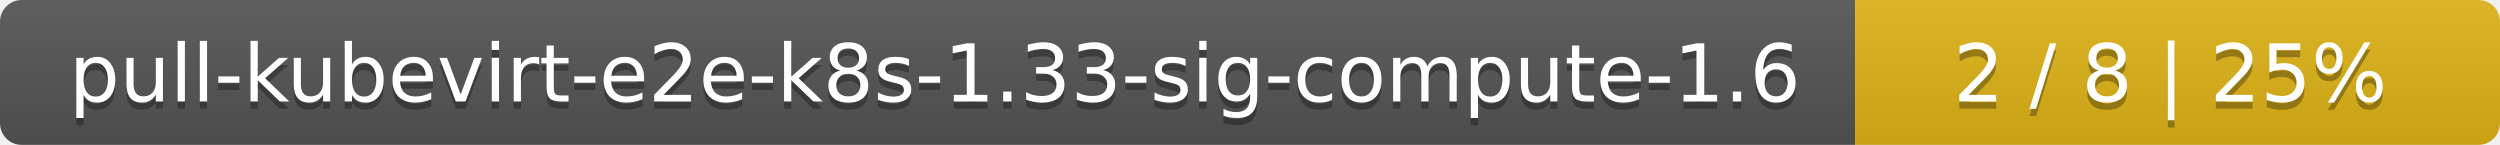
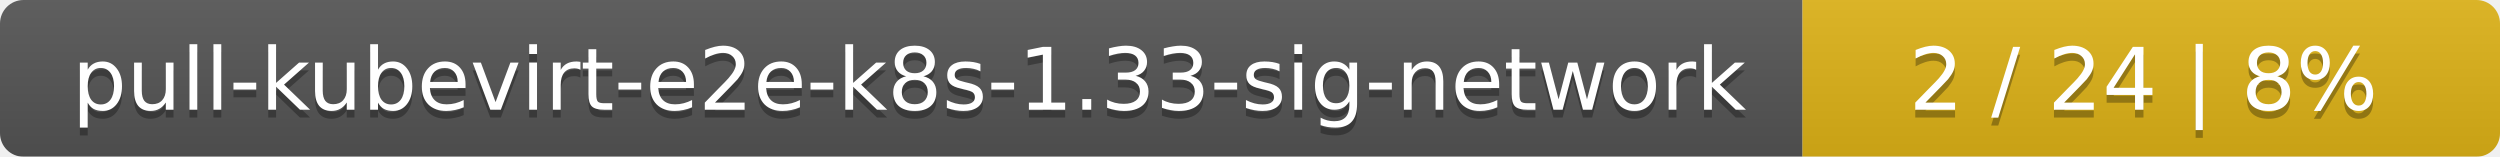
- <svg xmlns="http://www.w3.org/2000/svg" width="345" height="20">
+ <svg xmlns="http://www.w3.org/2000/svg" width="319" height="20">
  <linearGradient id="smooth" x2="0" y2="100%">
    <stop offset="0" stop-color="#bbb" stop-opacity=".1" />
    <stop offset="1" stop-opacity=".1" />
  </linearGradient>
  <mask id="round">
-     <rect width="345" height="20" rx="3" fill="#fff" />
+     <rect width="319" height="20" rx="3" fill="#fff" />
  </mask>
  <g mask="url(#round)">
-     <rect width="256" height="20" fill="#555" />
-     <rect x="256" width="89" height="20" fill="#dfb317" />
-     <rect width="345" height="20" fill="url(#smooth)" />
+     <rect width="230" height="20" fill="#555" />
+     <rect x="230" width="89" height="20" fill="#dfb317" />
+     <rect width="319" height="20" fill="url(#smooth)" />
  </g>
  <g fill="#fff" text-anchor="middle" font-family="DejaVu Sans,Verdana,Geneva,sans-serif" font-size="11">
-     <text x="129" y="15" fill="#010101" fill-opacity=".3">pull-kubevirt-e2e-k8s-1.33-sig-compute-1.6</text>
-     <text x="129" y="14">pull-kubevirt-e2e-k8s-1.33-sig-compute-1.6</text>
-     <text x="299.5" y="15" fill="#010101" fill-opacity=".3">2 / 8    |    25%</text>
-     <text x="299.5" y="14">2 / 8    |    25%</text>
+     <text x="116" y="15" fill="#010101" fill-opacity=".3">pull-kubevirt-e2e-k8s-1.33-sig-network</text>
+     <text x="116" y="14">pull-kubevirt-e2e-k8s-1.33-sig-network</text>
+     <text x="273.5" y="15" fill="#010101" fill-opacity=".3">2 / 24    |    8%</text>
+     <text x="273.5" y="14">2 / 24    |    8%</text>
  </g>
</svg>
